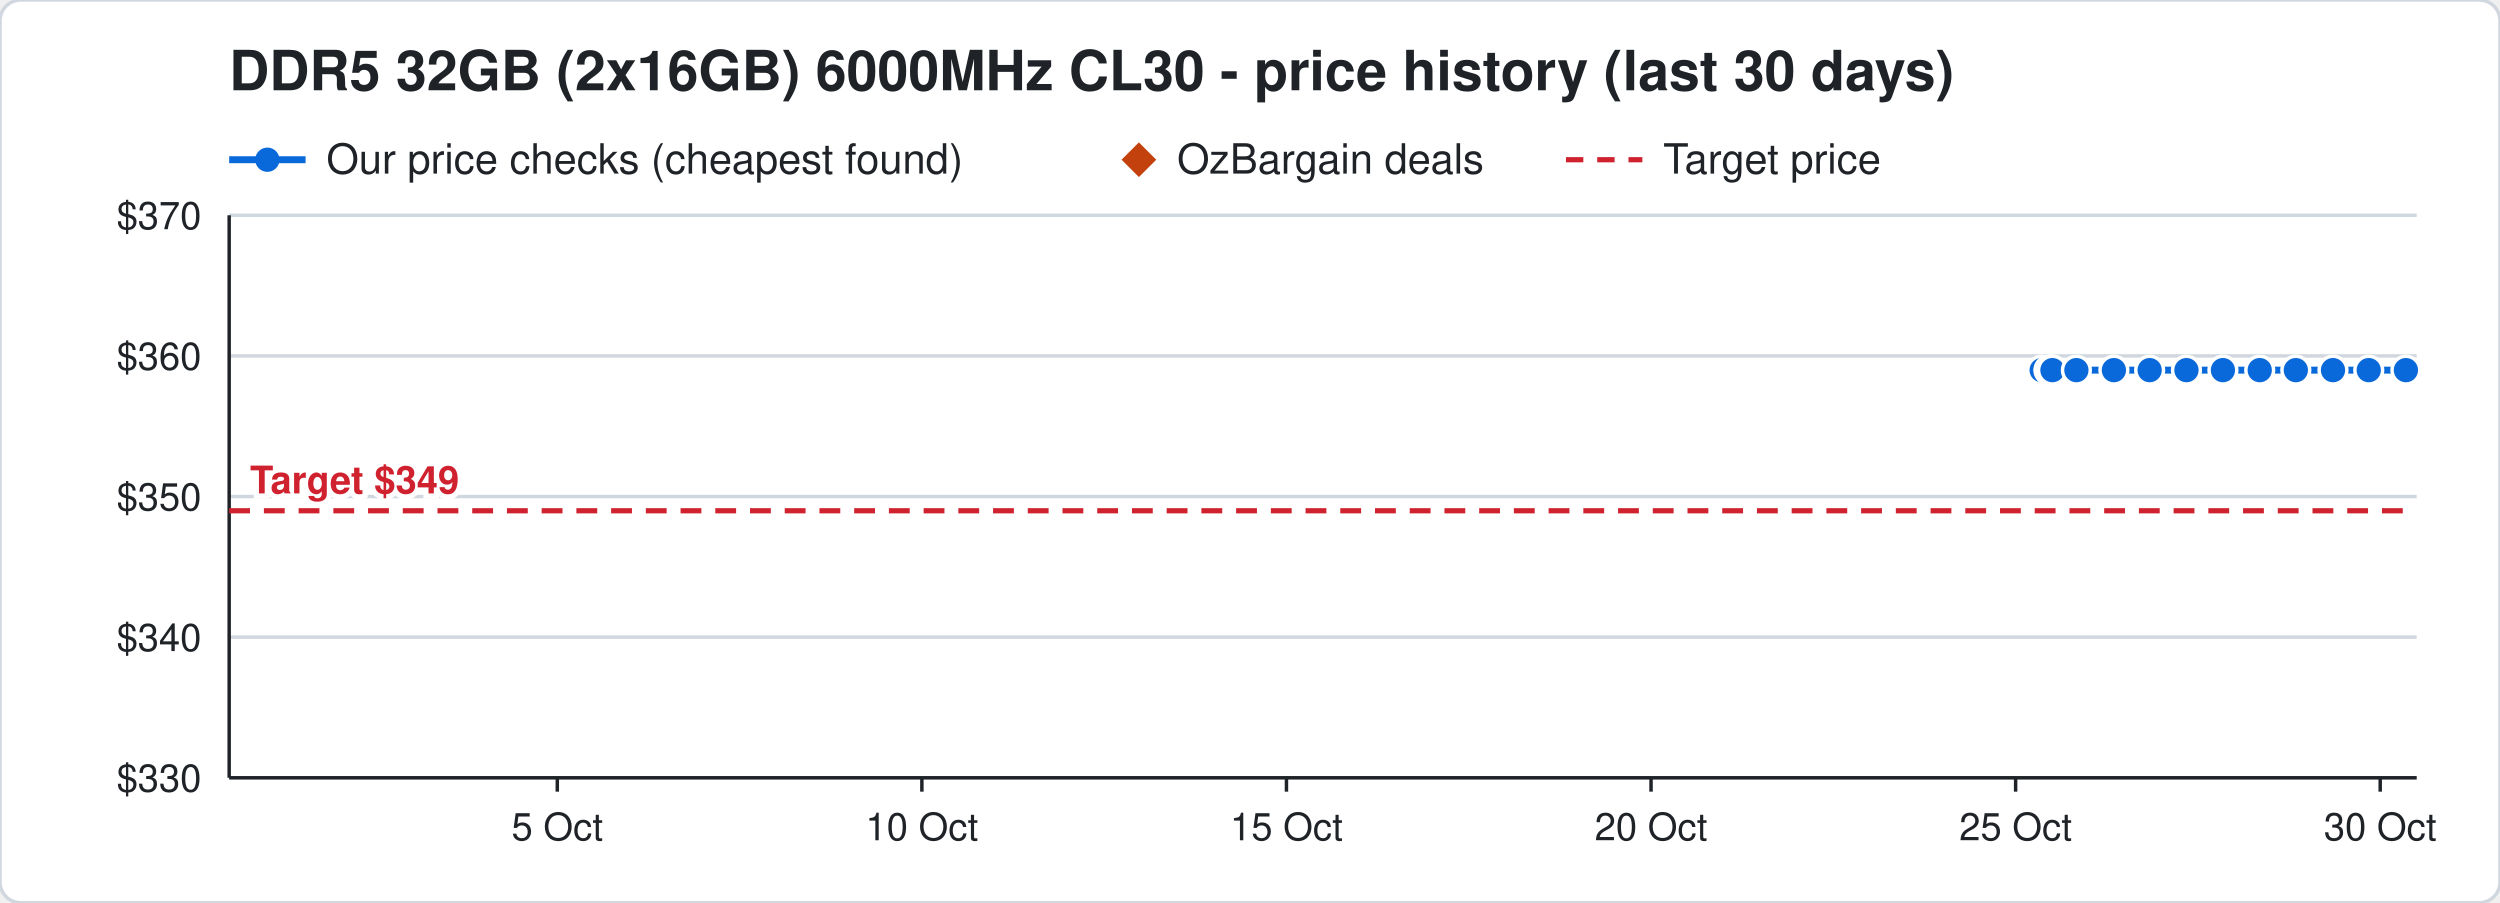
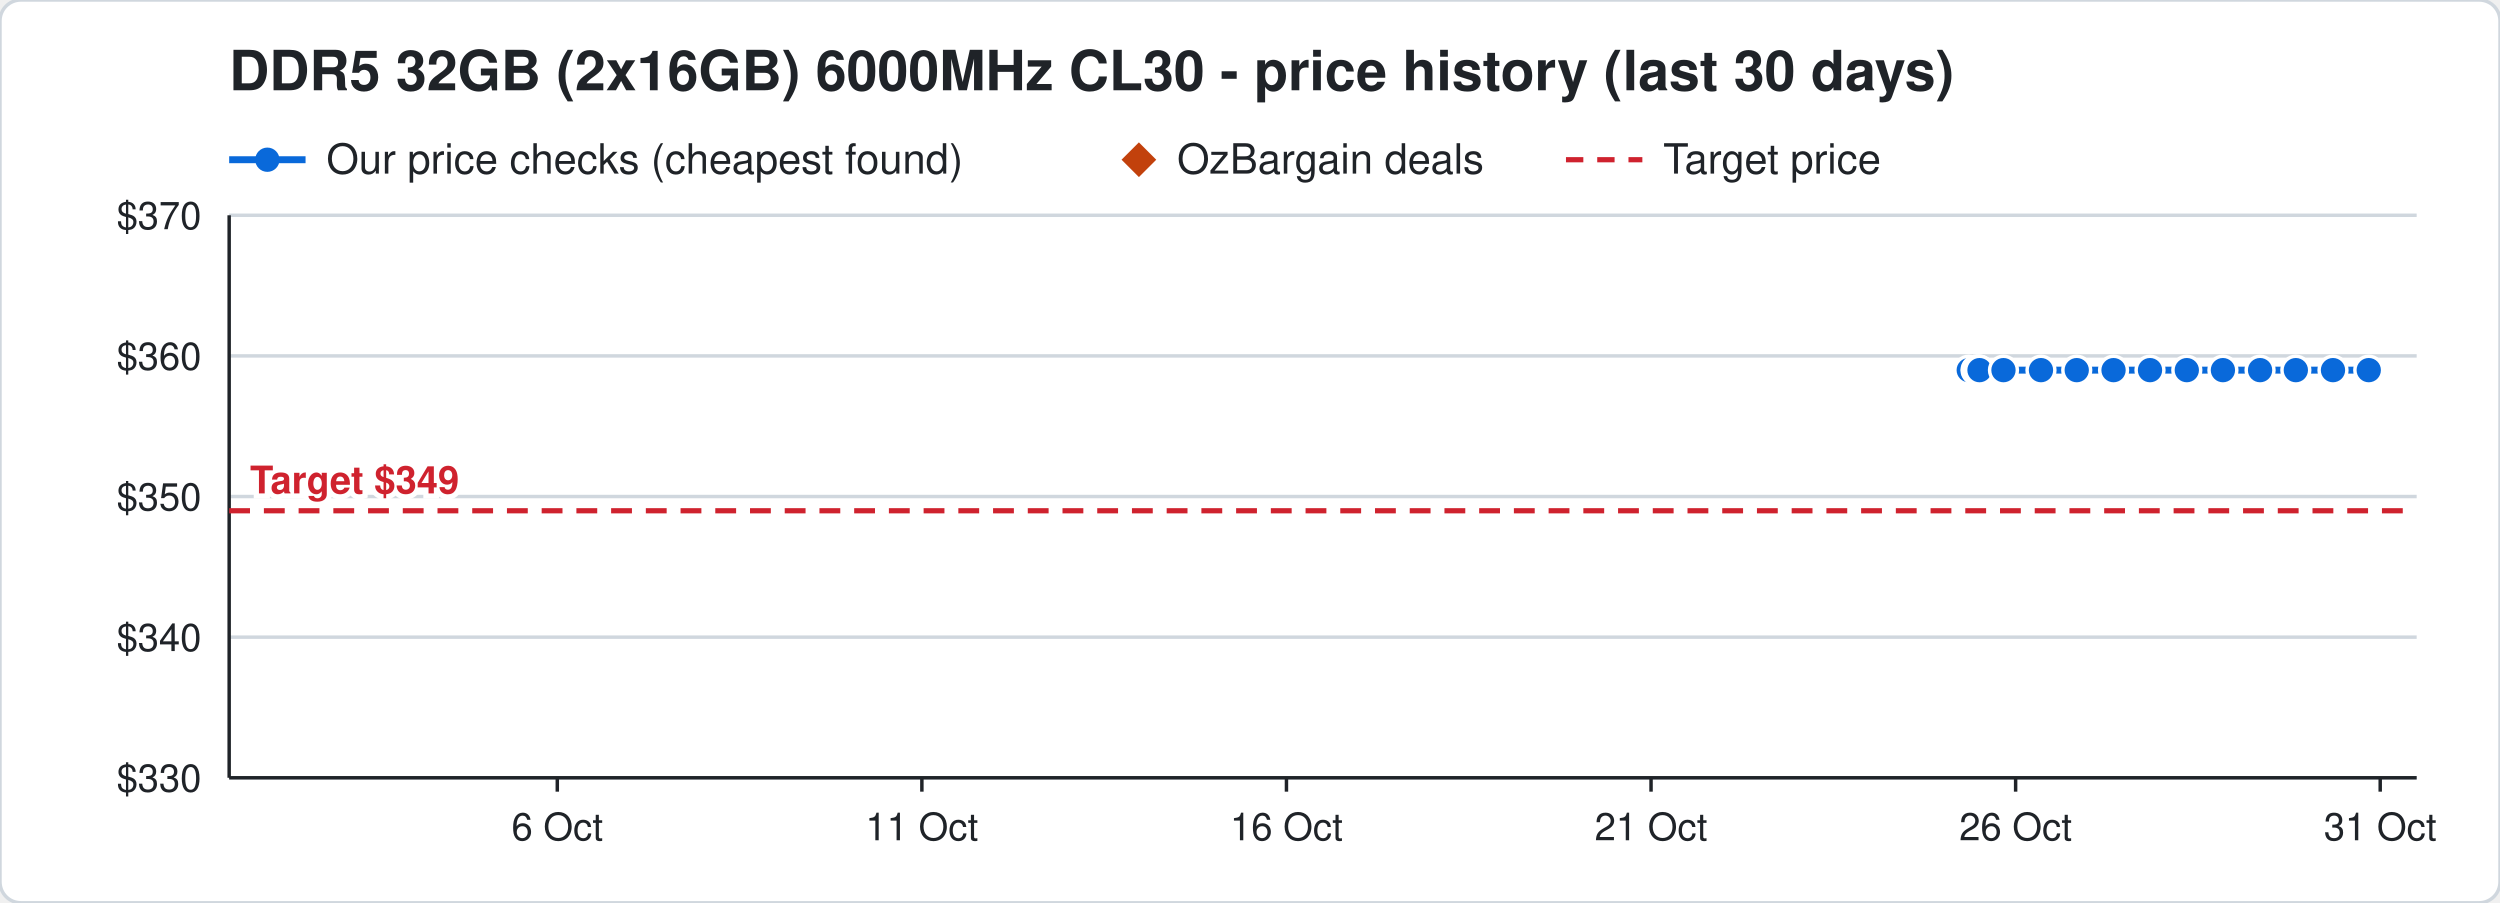
<svg xmlns="http://www.w3.org/2000/svg" width="720" height="260" viewBox="0 0 720 260" font-family="Segoe UI, Helvetica, Arial, sans-serif">
  <rect width="720" height="260" rx="6" fill="#ffffff" stroke="#d0d7de" />
  <text x="66" y="26" font-size="16" font-weight="700" fill="#1f2328">DDR5 32GB (2x16GB) 6000MHz CL30 - price history (last 30 days)</text>
  <line x1="66" y1="46" x2="88" y2="46" stroke="#0969da" stroke-width="2" />
  <circle cx="77" cy="46" r="3.5" fill="#0969da" />
  <text x="94" y="50" font-size="12" fill="#1f2328">Our price checks (cheapest found)</text>
  <path d="M328 41 l5 5 l-5 5 l-5 -5 z" fill="#c2410c" />
  <text x="339" y="50" font-size="12" fill="#1f2328">OzBargain deals</text>
  <line x1="451" y1="46" x2="473" y2="46" stroke="#cf222e" stroke-width="1.5" stroke-dasharray="5 4" />
  <text x="479" y="50" font-size="12" fill="#1f2328">Target price</text>
  <line x1="66" y1="224.0" x2="696" y2="224.0" stroke="#d0d7de" />
  <text x="58" y="228.0" font-size="11" text-anchor="end" fill="#1f2328">$330</text>
  <line x1="66" y1="183.5" x2="696" y2="183.5" stroke="#d0d7de" />
  <text x="58" y="187.5" font-size="11" text-anchor="end" fill="#1f2328">$340</text>
  <line x1="66" y1="143.0" x2="696" y2="143.0" stroke="#d0d7de" />
  <text x="58" y="147.0" font-size="11" text-anchor="end" fill="#1f2328">$350</text>
  <line x1="66" y1="102.5" x2="696" y2="102.5" stroke="#d0d7de" />
  <text x="58" y="106.5" font-size="11" text-anchor="end" fill="#1f2328">$360</text>
  <line x1="66" y1="62.0" x2="696" y2="62.0" stroke="#d0d7de" />
  <text x="58" y="66.0" font-size="11" text-anchor="end" fill="#1f2328">$370</text>
  <line x1="685.5" y1="224" x2="685.5" y2="228" stroke="#1f2328" />
-   <text x="685.5" y="242" font-size="11" text-anchor="middle" fill="#1f2328">30 Oct</text>
+   <text x="685.5" y="242" font-size="11" text-anchor="middle" fill="#1f2328">31 Oct</text>
  <line x1="580.5" y1="224" x2="580.5" y2="228" stroke="#1f2328" />
-   <text x="580.5" y="242" font-size="11" text-anchor="middle" fill="#1f2328">25 Oct</text>
+   <text x="580.5" y="242" font-size="11" text-anchor="middle" fill="#1f2328">26 Oct</text>
  <line x1="475.5" y1="224" x2="475.5" y2="228" stroke="#1f2328" />
-   <text x="475.5" y="242" font-size="11" text-anchor="middle" fill="#1f2328">20 Oct</text>
+   <text x="475.5" y="242" font-size="11" text-anchor="middle" fill="#1f2328">21 Oct</text>
  <line x1="370.5" y1="224" x2="370.5" y2="228" stroke="#1f2328" />
-   <text x="370.5" y="242" font-size="11" text-anchor="middle" fill="#1f2328">15 Oct</text>
+   <text x="370.5" y="242" font-size="11" text-anchor="middle" fill="#1f2328">16 Oct</text>
  <line x1="265.5" y1="224" x2="265.5" y2="228" stroke="#1f2328" />
-   <text x="265.5" y="242" font-size="11" text-anchor="middle" fill="#1f2328">10 Oct</text>
+   <text x="265.5" y="242" font-size="11" text-anchor="middle" fill="#1f2328">11 Oct</text>
  <line x1="160.5" y1="224" x2="160.5" y2="228" stroke="#1f2328" />
-   <text x="160.5" y="242" font-size="11" text-anchor="middle" fill="#1f2328">5 Oct</text>
+   <text x="160.5" y="242" font-size="11" text-anchor="middle" fill="#1f2328">6 Oct</text>
  <line x1="66" y1="224" x2="696" y2="224" stroke="#1f2328" />
  <line x1="66" y1="62" x2="66" y2="224" stroke="#1f2328" />
  <line x1="66" y1="147.1" x2="696" y2="147.1" stroke="#cf222e" stroke-width="1.5" stroke-dasharray="6 4" />
  <text x="72" y="142.1" font-size="11" font-weight="700" text-anchor="start" fill="#cf222e" stroke="#ffffff" stroke-width="3" paint-order="stroke">Target $349</text>
-   <polyline points="588.0,106.6 590.1,106.6 590.2,106.6 590.9,106.6 591.0,106.6 591.1,106.6 598.0,106.6 608.8,106.6 619.1,106.6 629.7,106.6 640.2,106.6 650.8,106.6 661.2,106.6 671.9,106.6 682.2,106.6 692.9,106.6" fill="none" stroke="#0969da" stroke-width="2" />
-   <circle cx="588.0" cy="106.6" r="4" fill="#0969da" stroke="#ffffff" stroke-width="1" />
-   <circle cx="590.1" cy="106.6" r="4" fill="#0969da" stroke="#ffffff" stroke-width="1" />
-   <circle cx="590.2" cy="106.6" r="4" fill="#0969da" stroke="#ffffff" stroke-width="1" />
-   <circle cx="590.9" cy="106.6" r="4" fill="#0969da" stroke="#ffffff" stroke-width="1" />
-   <circle cx="591.0" cy="106.6" r="4" fill="#0969da" stroke="#ffffff" stroke-width="1" />
-   <circle cx="591.1" cy="106.6" r="4" fill="#0969da" stroke="#ffffff" stroke-width="1" />
-   <circle cx="598.0" cy="106.6" r="4" fill="#0969da" stroke="#ffffff" stroke-width="1" />
-   <circle cx="608.8" cy="106.6" r="4" fill="#0969da" stroke="#ffffff" stroke-width="1" />
-   <circle cx="619.1" cy="106.6" r="4" fill="#0969da" stroke="#ffffff" stroke-width="1" />
-   <circle cx="629.7" cy="106.6" r="4" fill="#0969da" stroke="#ffffff" stroke-width="1" />
+   <polyline points="567.0,106.6 569.1,106.6 569.2,106.6 569.9,106.6 570.0,106.6 570.1,106.6 577.0,106.6 587.8,106.6 598.1,106.6 608.7,106.6 619.2,106.6 629.8,106.6 640.2,106.6 650.9,106.6 661.2,106.6 671.9,106.6 682.2,106.6" fill="none" stroke="#0969da" stroke-width="2" />
+   <circle cx="567.0" cy="106.6" r="4" fill="#0969da" stroke="#ffffff" stroke-width="1" />
+   <circle cx="569.1" cy="106.6" r="4" fill="#0969da" stroke="#ffffff" stroke-width="1" />
+   <circle cx="569.2" cy="106.6" r="4" fill="#0969da" stroke="#ffffff" stroke-width="1" />
+   <circle cx="569.9" cy="106.6" r="4" fill="#0969da" stroke="#ffffff" stroke-width="1" />
+   <circle cx="570.0" cy="106.6" r="4" fill="#0969da" stroke="#ffffff" stroke-width="1" />
+   <circle cx="570.1" cy="106.6" r="4" fill="#0969da" stroke="#ffffff" stroke-width="1" />
+   <circle cx="577.0" cy="106.6" r="4" fill="#0969da" stroke="#ffffff" stroke-width="1" />
+   <circle cx="587.8" cy="106.6" r="4" fill="#0969da" stroke="#ffffff" stroke-width="1" />
+   <circle cx="598.1" cy="106.6" r="4" fill="#0969da" stroke="#ffffff" stroke-width="1" />
+   <circle cx="608.7" cy="106.6" r="4" fill="#0969da" stroke="#ffffff" stroke-width="1" />
+   <circle cx="619.2" cy="106.6" r="4" fill="#0969da" stroke="#ffffff" stroke-width="1" />
+   <circle cx="629.8" cy="106.6" r="4" fill="#0969da" stroke="#ffffff" stroke-width="1" />
  <circle cx="640.2" cy="106.6" r="4" fill="#0969da" stroke="#ffffff" stroke-width="1" />
-   <circle cx="650.8" cy="106.6" r="4" fill="#0969da" stroke="#ffffff" stroke-width="1" />
+   <circle cx="650.9" cy="106.6" r="4" fill="#0969da" stroke="#ffffff" stroke-width="1" />
  <circle cx="661.2" cy="106.6" r="4" fill="#0969da" stroke="#ffffff" stroke-width="1" />
  <circle cx="671.9" cy="106.6" r="4" fill="#0969da" stroke="#ffffff" stroke-width="1" />
  <circle cx="682.2" cy="106.6" r="4" fill="#0969da" stroke="#ffffff" stroke-width="1" />
-   <circle cx="692.9" cy="106.6" r="4" fill="#0969da" stroke="#ffffff" stroke-width="1" />
</svg>
